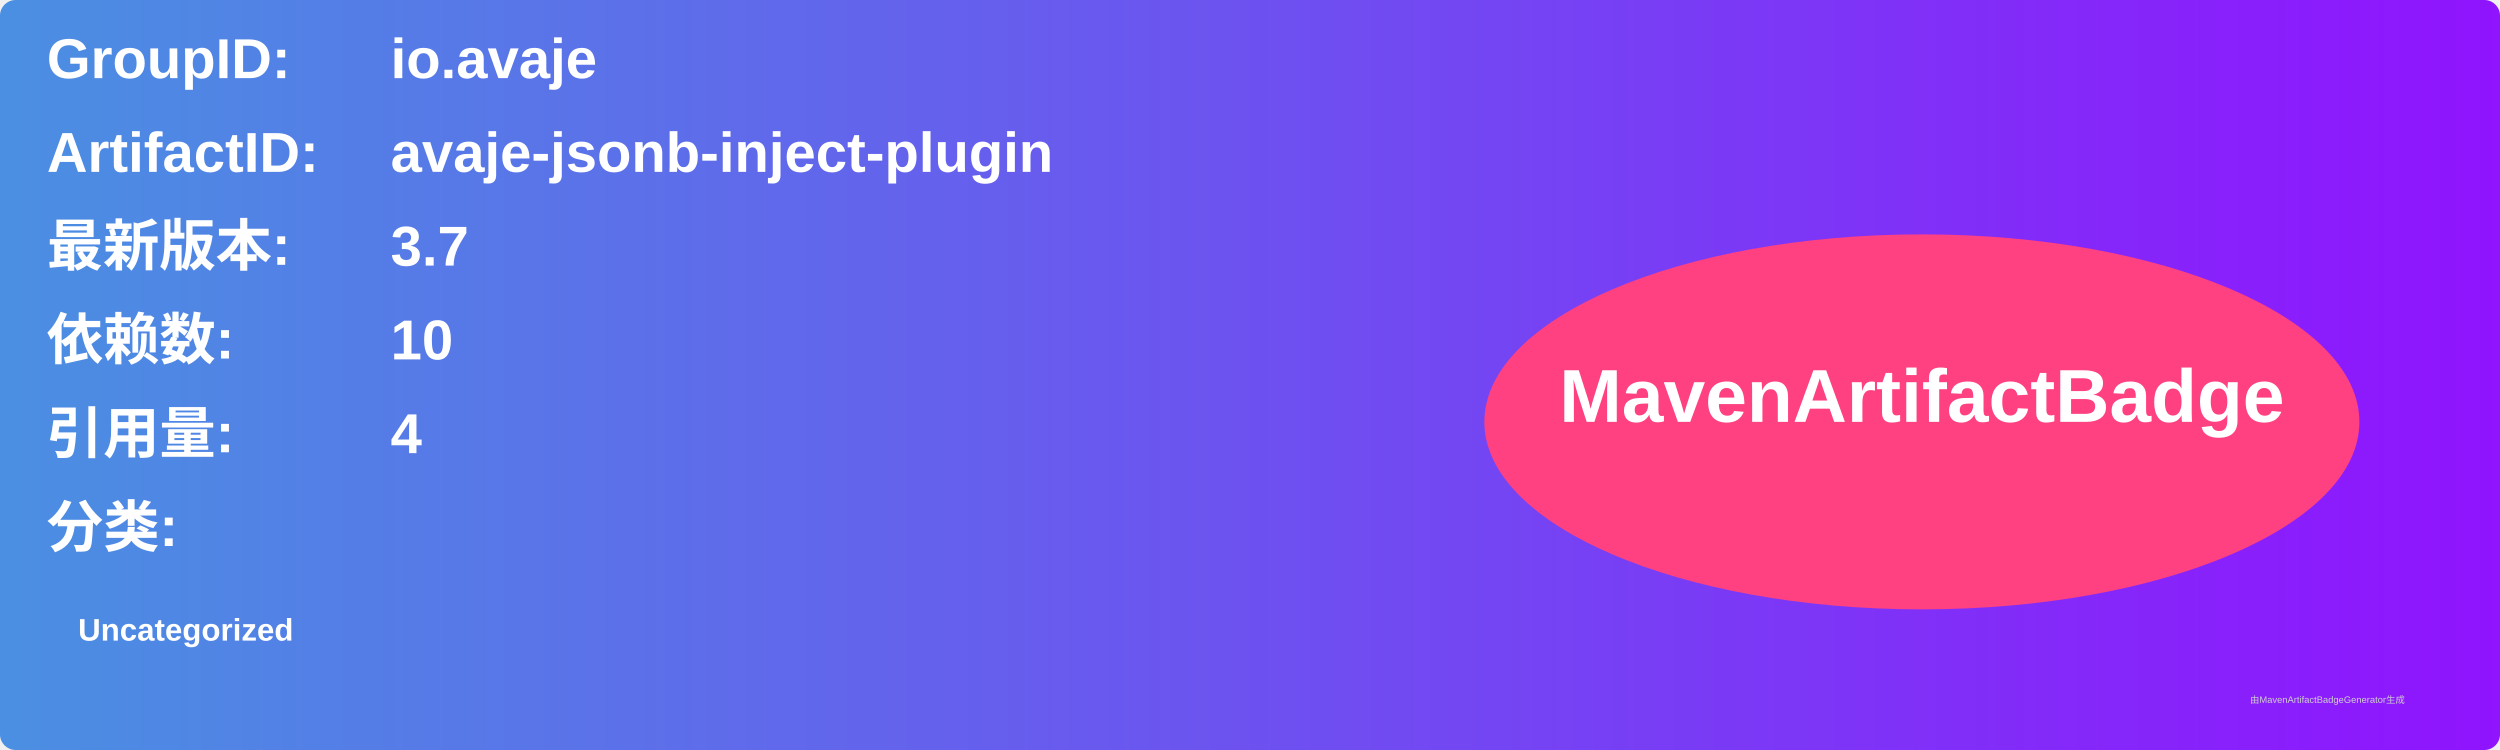
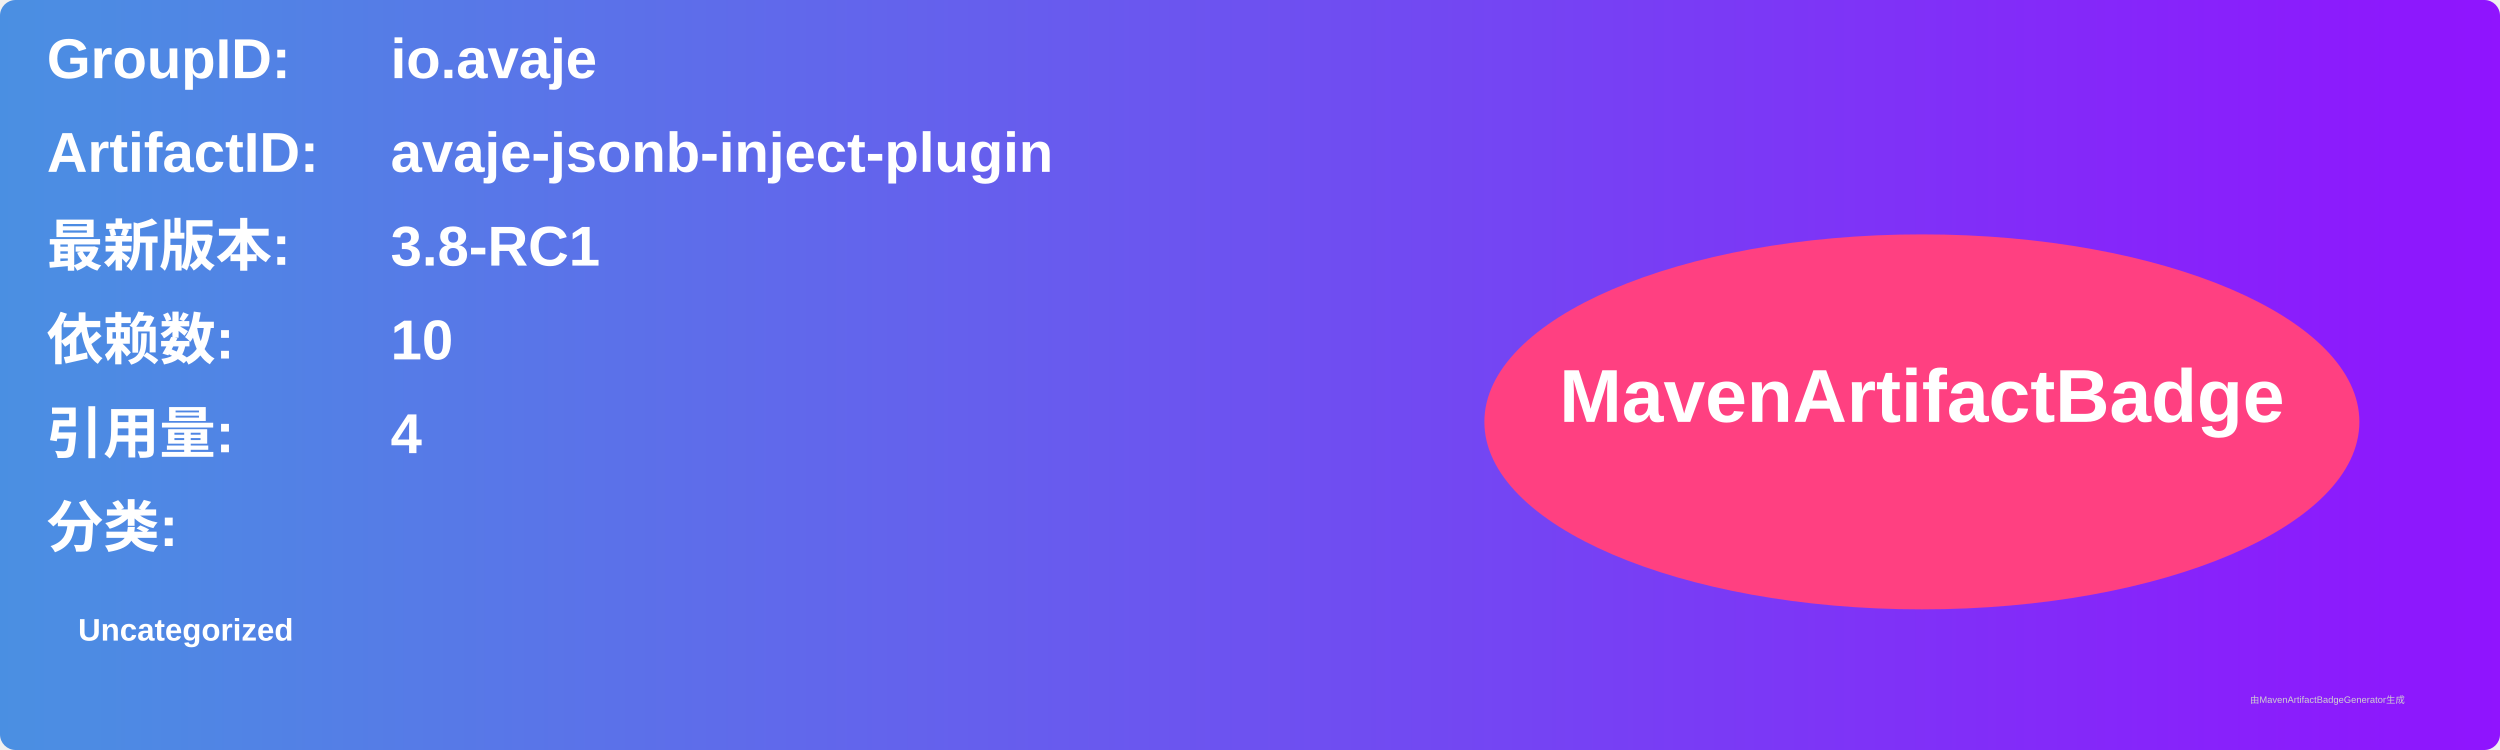
<svg xmlns="http://www.w3.org/2000/svg" width="800" height="240" viewBox="0 0 800 240">
  <linearGradient id="grad" x1="0%" y1="0%" x2="100%" y2="0%">
    <stop offset="0%" stop-color="#4a90e2" />
    <stop offset="100%" stop-color="#9013fe" />
  </linearGradient>
  <rect width="100%" height="100%" rx="5" ry="5" fill="url(#grad)" />
  <g transform="translate(15, 15)">
    <text x="0" y="10" font-family="Arial" font-size="18" fill="white" font-weight="bold" width="260">GroupID:</text>
    <text x="110" y="10" font-family="Arial" font-size="18" fill="white" font-weight="bold" width="460">io.avaje</text>
    <text x="0" y="40" font-family="Arial" font-size="18" fill="white" font-weight="bold" width="260">ArtifactID:</text>
    <text x="110" y="40" font-family="Arial" font-size="18" fill="white" font-weight="bold" width="460">avaje-jsonb-inject-plugin</text>
    <text x="0" y="70" font-family="Arial" font-size="18" fill="white" font-weight="bold">最新版本:</text>
    <text x="110" y="70" font-family="Arial" font-size="18" fill="white" font-weight="bold">
-       <tspan font-weight="bold">3.7</tspan>
+       <tspan font-weight="bold">3.8-RC1</tspan>
    </text>
    <text x="0" y="100" font-family="Arial" font-size="18" fill="white" font-weight="bold">依赖数: </text>
    <text x="110" y="100" font-family="Arial" font-size="18" fill="white">
      <tspan font-weight="bold">10</tspan>
    </text>
    <text x="0" y="130" font-family="Arial" font-size="18" fill="white" font-weight="bold">引用量: </text>
    <text x="110" y="130" font-family="Arial" font-size="18" fill="white">
      <tspan font-weight="bold">4</tspan>
    </text>
    <text x="0" y="160" font-family="Arial" font-size="18" fill="white" font-weight="bold">分类:</text>
    <text x="10" y="190" font-family="Arial" font-size="10" fill="white">
      <tspan font-weight="bold">Uncategorized</tspan>
    </text>
    <ellipse cx="600" cy="120" rx="140" ry="60" fill="#ff4081" />
    <text x="600" y="120" text-anchor="middle" font-family="Arial" font-size="24" fill="white" font-weight="bold">MavenArtifactBadge</text>
  </g>
  <text x="720" y="225" font-family="Arial" font-size="3" fill="#d0d0d0">由MavenArtifactBadgeGenerator生成</text>
</svg>
